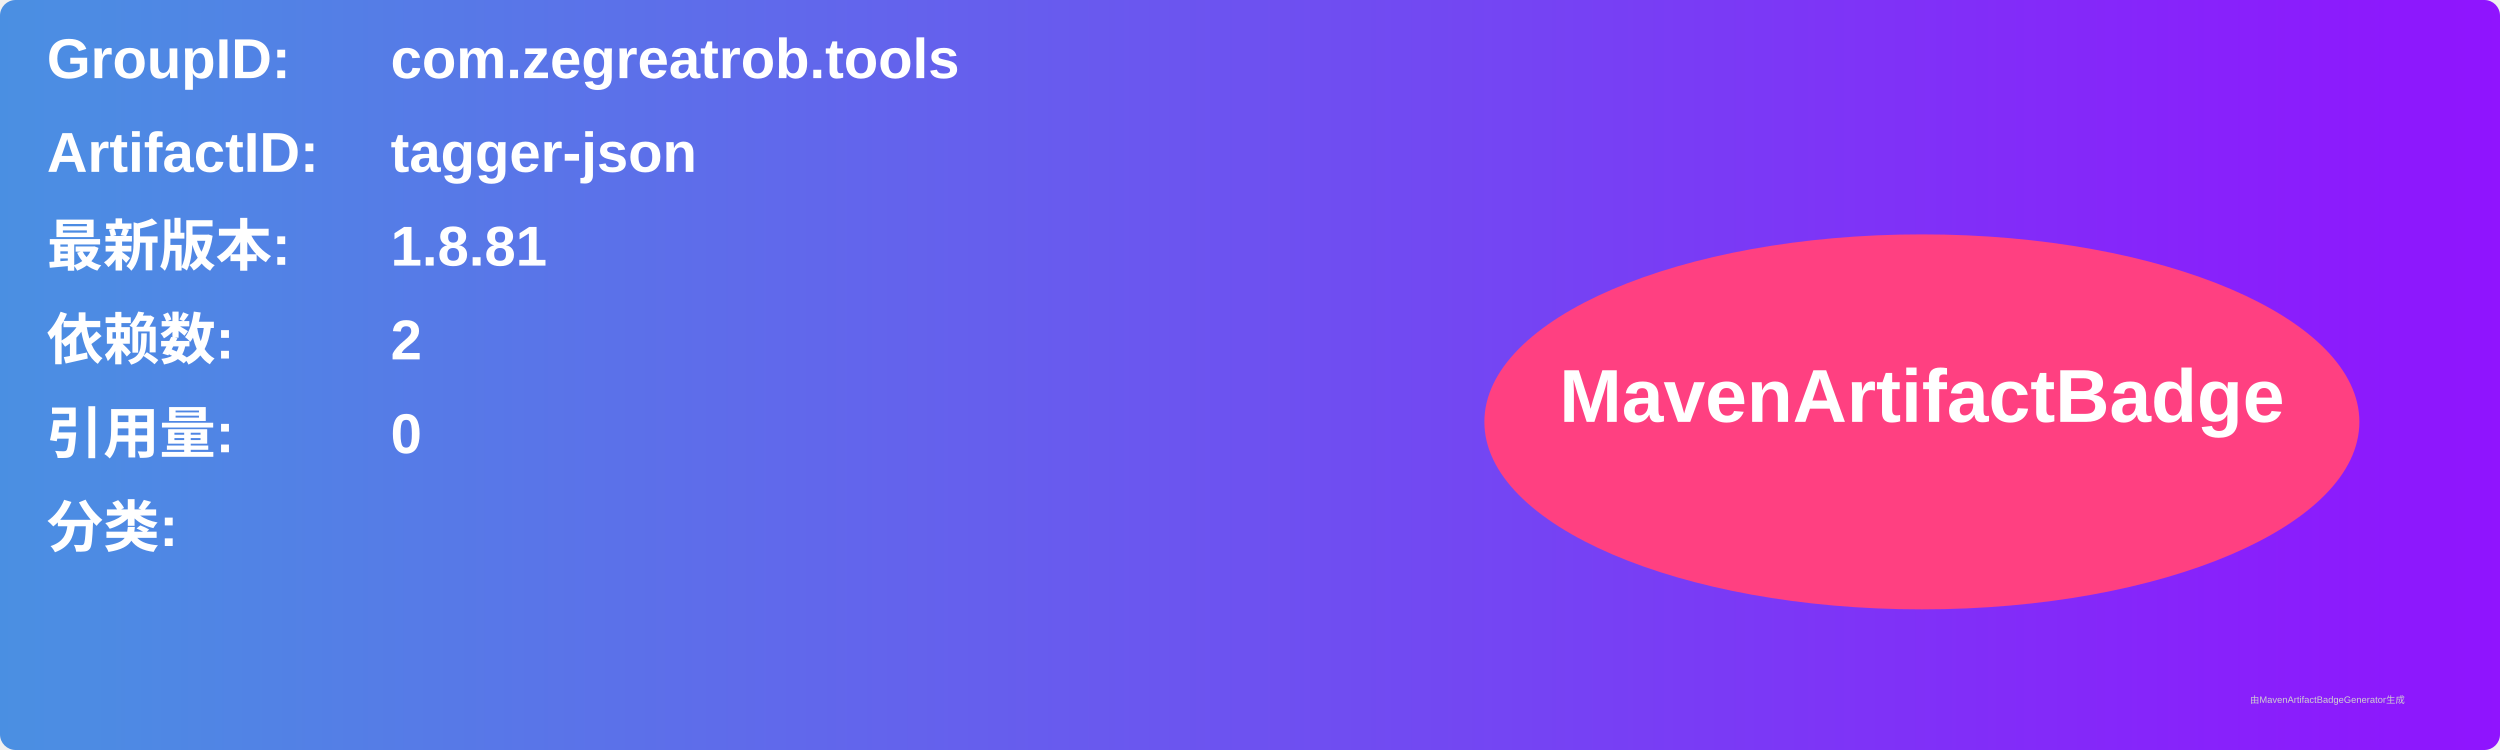
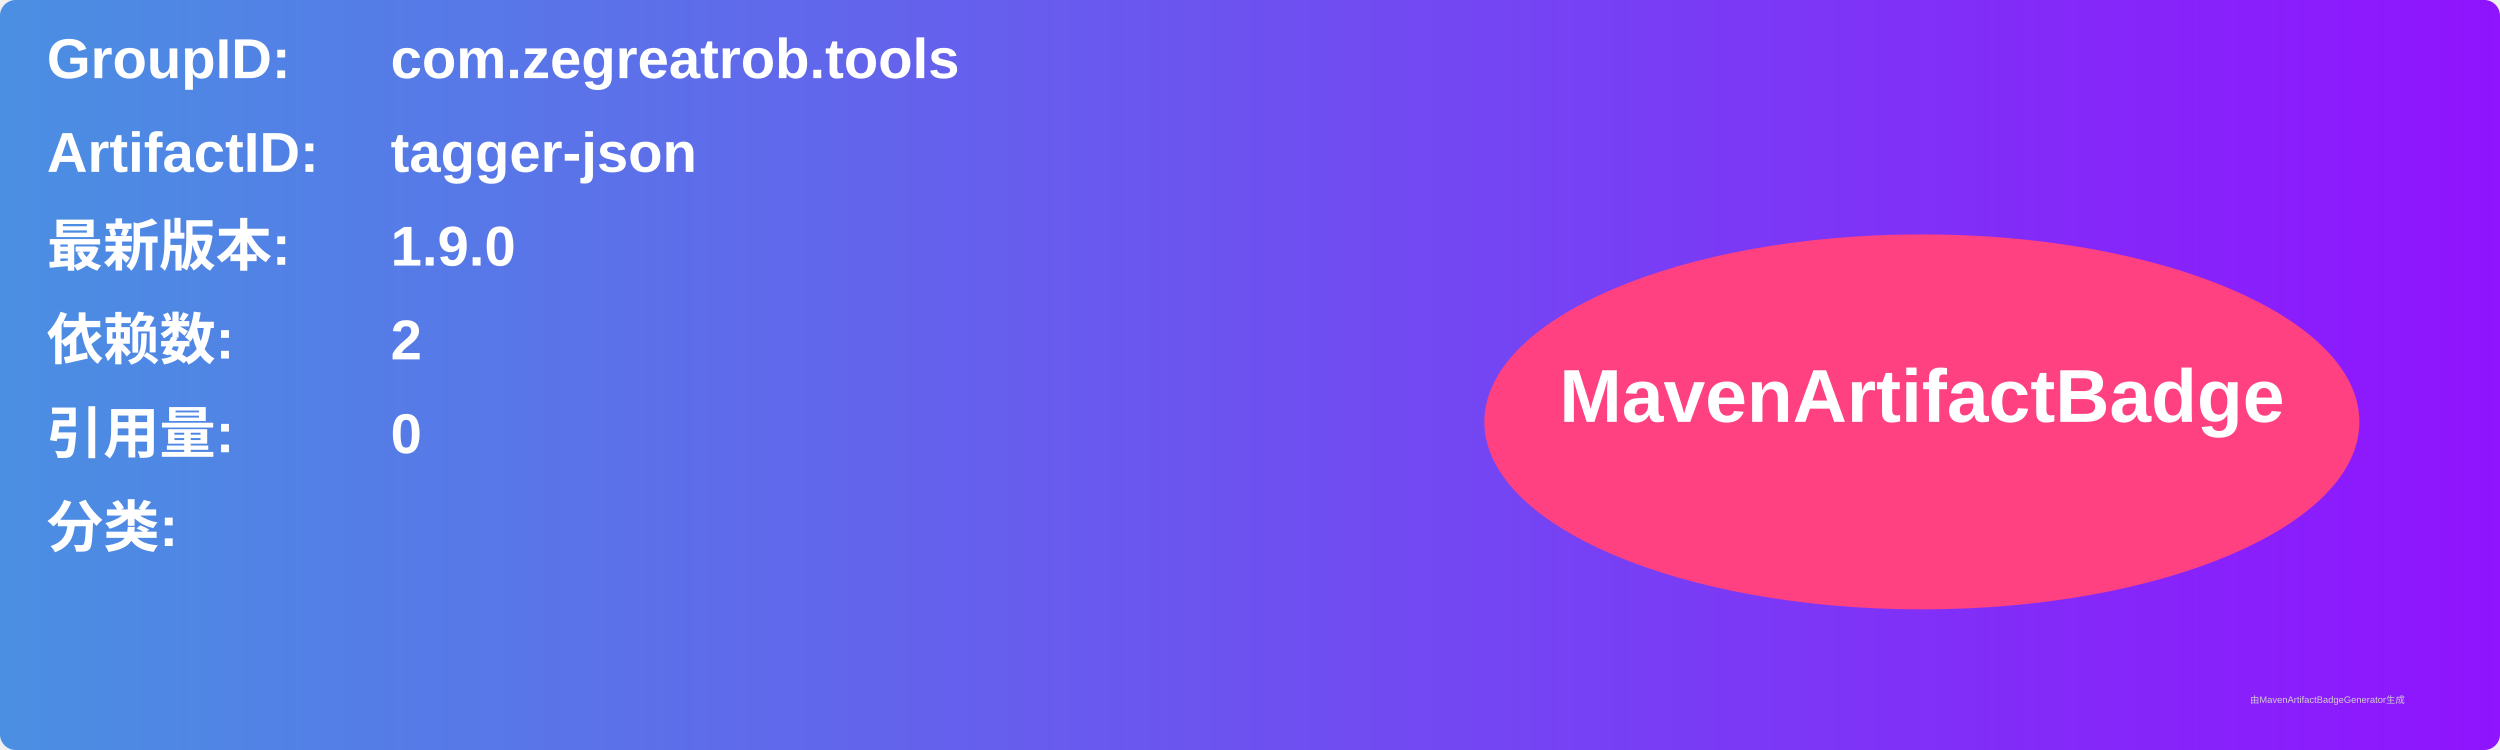
<svg xmlns="http://www.w3.org/2000/svg" width="800" height="240" viewBox="0 0 800 240">
  <linearGradient id="grad" x1="0%" y1="0%" x2="100%" y2="0%">
    <stop offset="0%" stop-color="#4a90e2" />
    <stop offset="100%" stop-color="#9013fe" />
  </linearGradient>
  <rect width="100%" height="100%" rx="5" ry="5" fill="url(#grad)" />
  <g transform="translate(15, 15)">
    <text x="0" y="10" font-family="Arial" font-size="18" fill="white" font-weight="bold" width="260">GroupID:</text>
    <text x="110" y="10" font-family="Arial" font-size="18" fill="white" font-weight="bold" width="460">com.zegreatrob.tools</text>
    <text x="0" y="40" font-family="Arial" font-size="18" fill="white" font-weight="bold" width="260">ArtifactID:</text>
    <text x="110" y="40" font-family="Arial" font-size="18" fill="white" font-weight="bold" width="460">tagger-json</text>
    <text x="0" y="70" font-family="Arial" font-size="18" fill="white" font-weight="bold">最新版本:</text>
    <text x="110" y="70" font-family="Arial" font-size="18" fill="white" font-weight="bold">
-       <tspan font-weight="bold">1.8.81</tspan>
+       <tspan font-weight="bold">1.9.0</tspan>
    </text>
    <text x="0" y="100" font-family="Arial" font-size="18" fill="white" font-weight="bold">依赖数: </text>
    <text x="110" y="100" font-family="Arial" font-size="18" fill="white">
      <tspan font-weight="bold">2</tspan>
    </text>
    <text x="0" y="130" font-family="Arial" font-size="18" fill="white" font-weight="bold">引用量: </text>
    <text x="110" y="130" font-family="Arial" font-size="18" fill="white">
      <tspan font-weight="bold">0</tspan>
    </text>
    <text x="0" y="160" font-family="Arial" font-size="18" fill="white" font-weight="bold">分类:</text>
    <text x="10" y="190" font-family="Arial" font-size="10" fill="white">
      <tspan font-weight="bold" />
    </text>
    <ellipse cx="600" cy="120" rx="140" ry="60" fill="#ff4081" />
    <text x="600" y="120" text-anchor="middle" font-family="Arial" font-size="24" fill="white" font-weight="bold">MavenArtifactBadge</text>
  </g>
  <text x="720" y="225" font-family="Arial" font-size="3" fill="#d0d0d0">由MavenArtifactBadgeGenerator生成</text>
</svg>
